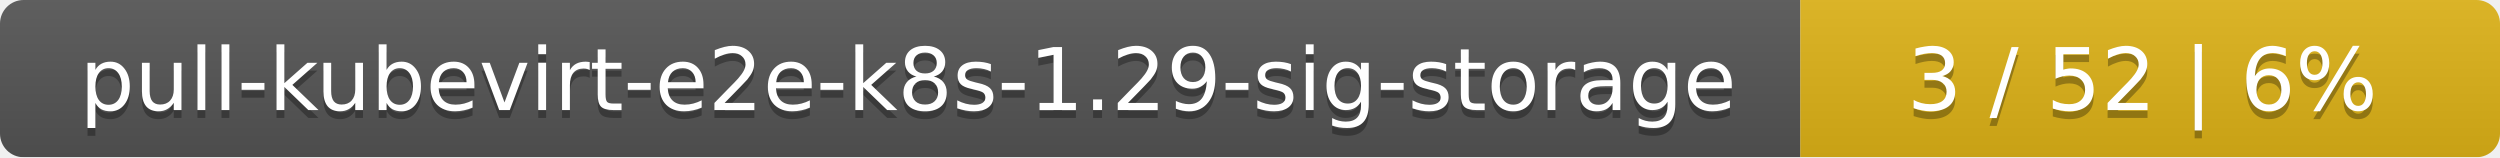
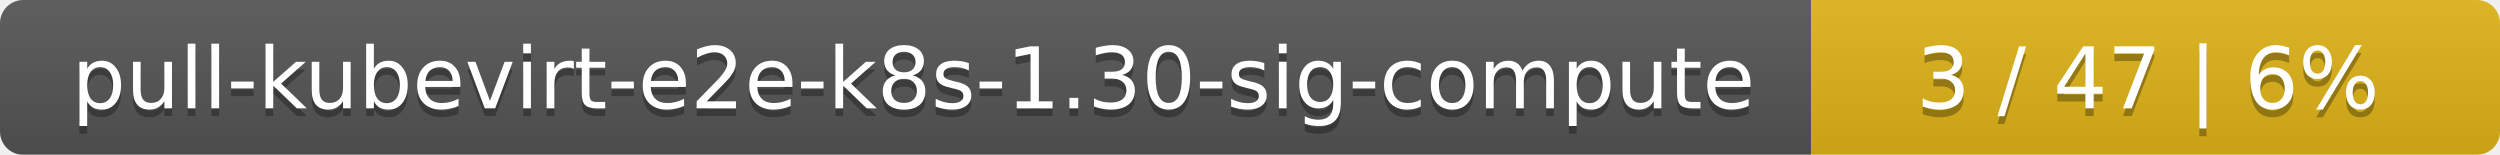
- <svg xmlns="http://www.w3.org/2000/svg" width="318" height="20">
+ <svg xmlns="http://www.w3.org/2000/svg" width="323" height="20">
  <linearGradient id="smooth" x2="0" y2="100%">
    <stop offset="0" stop-color="#bbb" stop-opacity=".1" />
    <stop offset="1" stop-opacity=".1" />
  </linearGradient>
  <mask id="round">
-     <rect width="318" height="20" rx="3" fill="#fff" />
+     <rect width="323" height="20" rx="3" fill="#fff" />
  </mask>
  <g mask="url(#round)">
-     <rect width="229" height="20" fill="#555" />
-     <rect x="229" width="89" height="20" fill="#dfb317" />
-     <rect width="318" height="20" fill="url(#smooth)" />
+     <rect width="234" height="20" fill="#555" />
+     <rect x="234" width="89" height="20" fill="#dfb317" />
+     <rect width="323" height="20" fill="url(#smooth)" />
  </g>
  <g fill="#fff" text-anchor="middle" font-family="DejaVu Sans,Verdana,Geneva,sans-serif" font-size="11">
-     <text x="115.5" y="15" fill="#010101" fill-opacity=".3">pull-kubevirt-e2e-k8s-1.29-sig-storage</text>
-     <text x="115.5" y="14">pull-kubevirt-e2e-k8s-1.29-sig-storage</text>
-     <text x="272.5" y="15" fill="#010101" fill-opacity=".3">3 / 52    |    6%</text>
-     <text x="272.5" y="14">3 / 52    |    6%</text>
+     <text x="118" y="15" fill="#010101" fill-opacity=".3">pull-kubevirt-e2e-k8s-1.30-sig-compute</text>
+     <text x="118" y="14">pull-kubevirt-e2e-k8s-1.30-sig-compute</text>
+     <text x="277.5" y="15" fill="#010101" fill-opacity=".3">3 / 47    |    6%</text>
+     <text x="277.5" y="14">3 / 47    |    6%</text>
  </g>
</svg>
